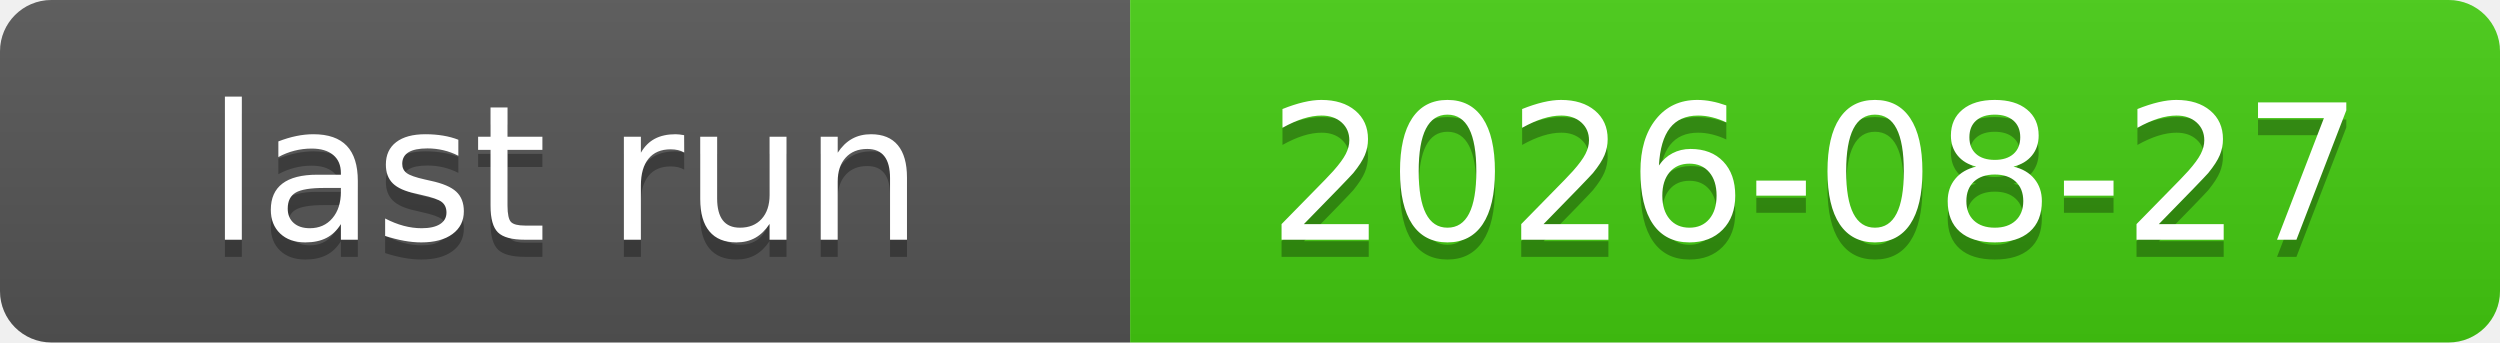
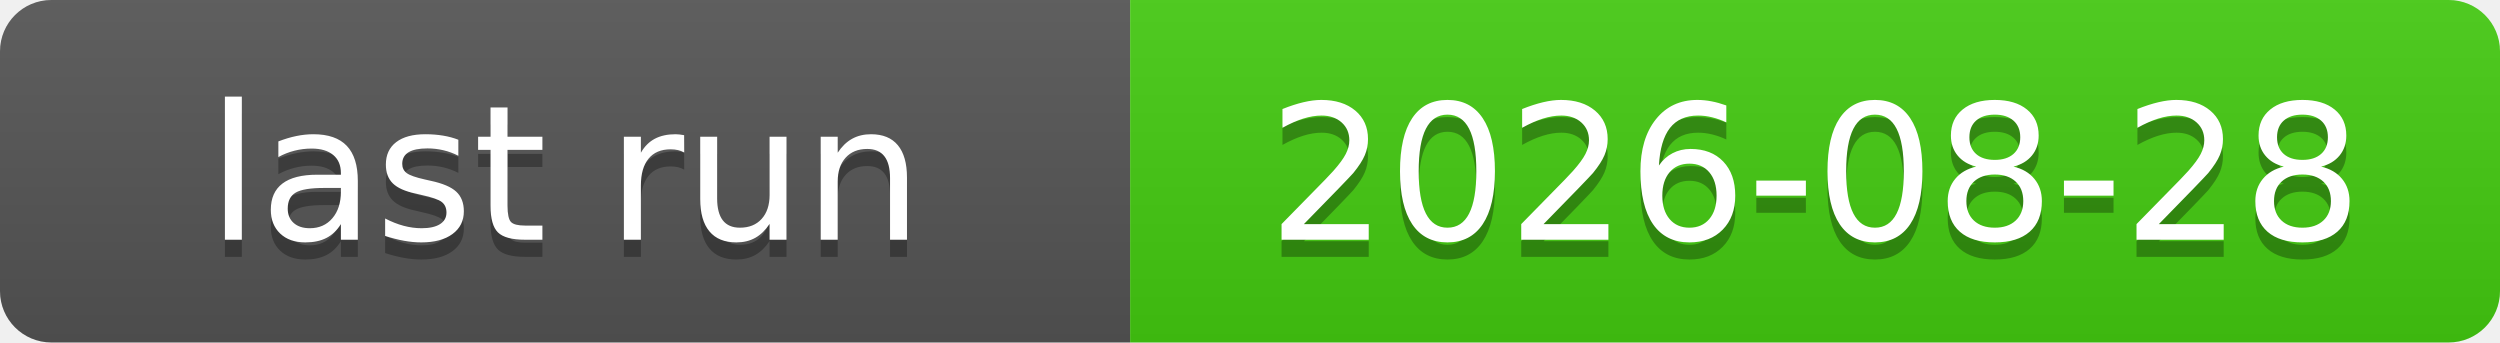
<svg xmlns="http://www.w3.org/2000/svg" xmlns:xlink="http://www.w3.org/1999/xlink" width="146" height="20" role="img">
-   <a target="_blank" xlink:href="https://github.com/symbolic-labs-pub/freedom-that-lasts/actions/runs/33070433632">
+   <a target="_blank" xlink:href="https://github.com/symbolic-labs-pub/freedom-that-lasts/actions/runs/33175720880">
    <linearGradient id="s" x2="0" y2="100%">
      <stop offset="0" stop-color="#bbb" stop-opacity=".1" />
      <stop offset="1" stop-opacity=".1" />
    </linearGradient>
    <clipPath id="r">
      <rect width="146" height="20" rx="3" fill="#fff" />
    </clipPath>
    <g clip-path="url(#r)">
      <rect width="66" height="20" fill="#555" />
      <rect x="66" width="80" height="20" fill="#4c1" />
      <rect width="146" height="20" fill="url(#s)" />
    </g>
    <g fill="#fff" text-anchor="middle" font-family="Verdana,Geneva,DejaVu Sans,sans-serif" text-rendering="geometricPrecision" font-size="110">
      <text aria-hidden="true" x="330.0" y="150" fill="#010101" fill-opacity=".3" transform="scale(.1)" textLength="560">last run</text>
      <text x="330.0" y="140" transform="scale(.1)" fill="#fff" textLength="560">last run</text>
-       <text aria-hidden="true" x="1060.0" y="150" fill="#010101" fill-opacity=".3" transform="scale(.1)" textLength="700">2026-08-27</text>
-       <text x="1060.0" y="140" transform="scale(.1)" fill="#fff" textLength="700">2026-08-27</text>
+       <text aria-hidden="true" x="1060.0" y="150" fill="#010101" fill-opacity=".3" transform="scale(.1)" textLength="700">2026-08-28</text>
+       <text x="1060.0" y="140" transform="scale(.1)" fill="#fff" textLength="700">2026-08-28</text>
    </g>
  </a>
</svg>
